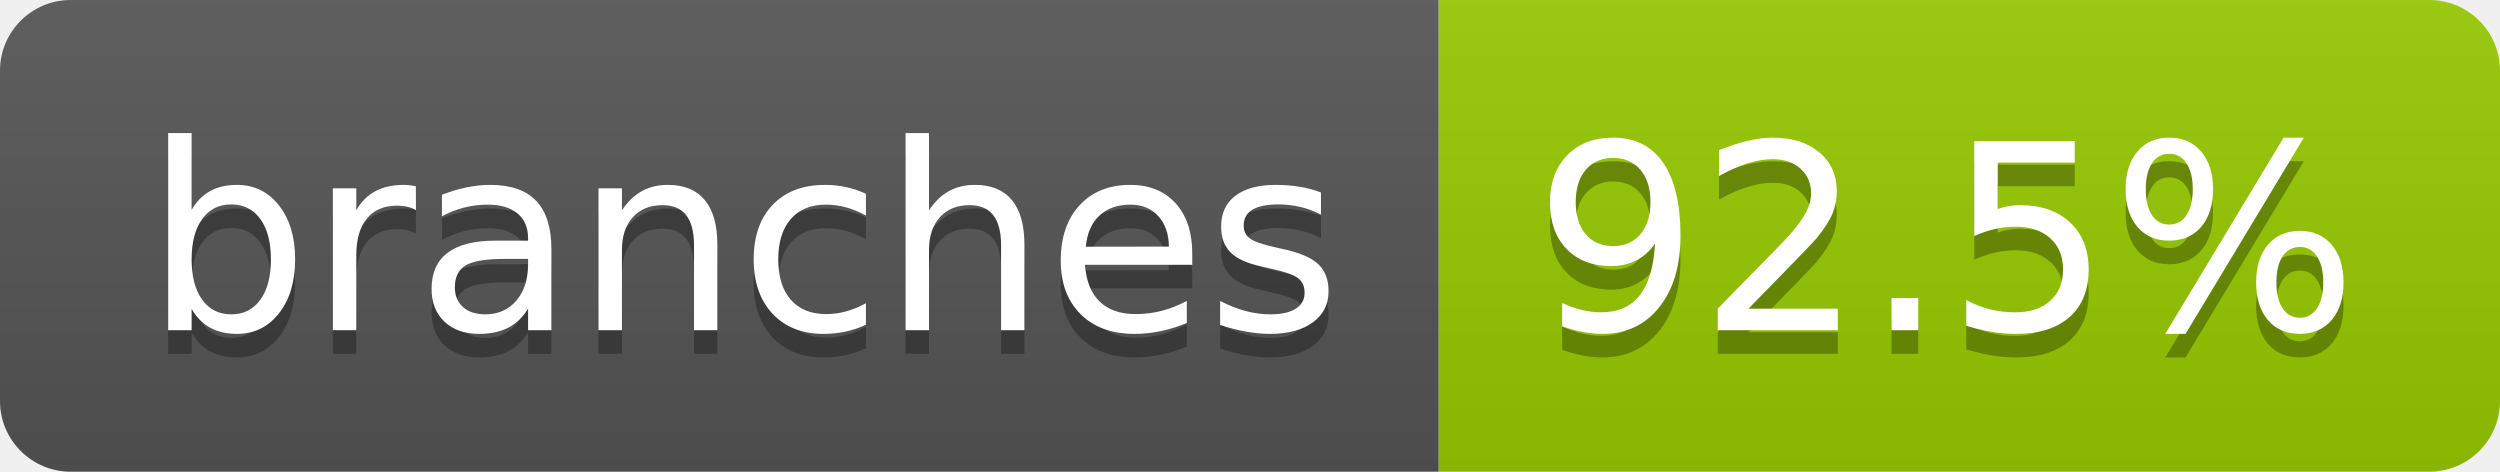
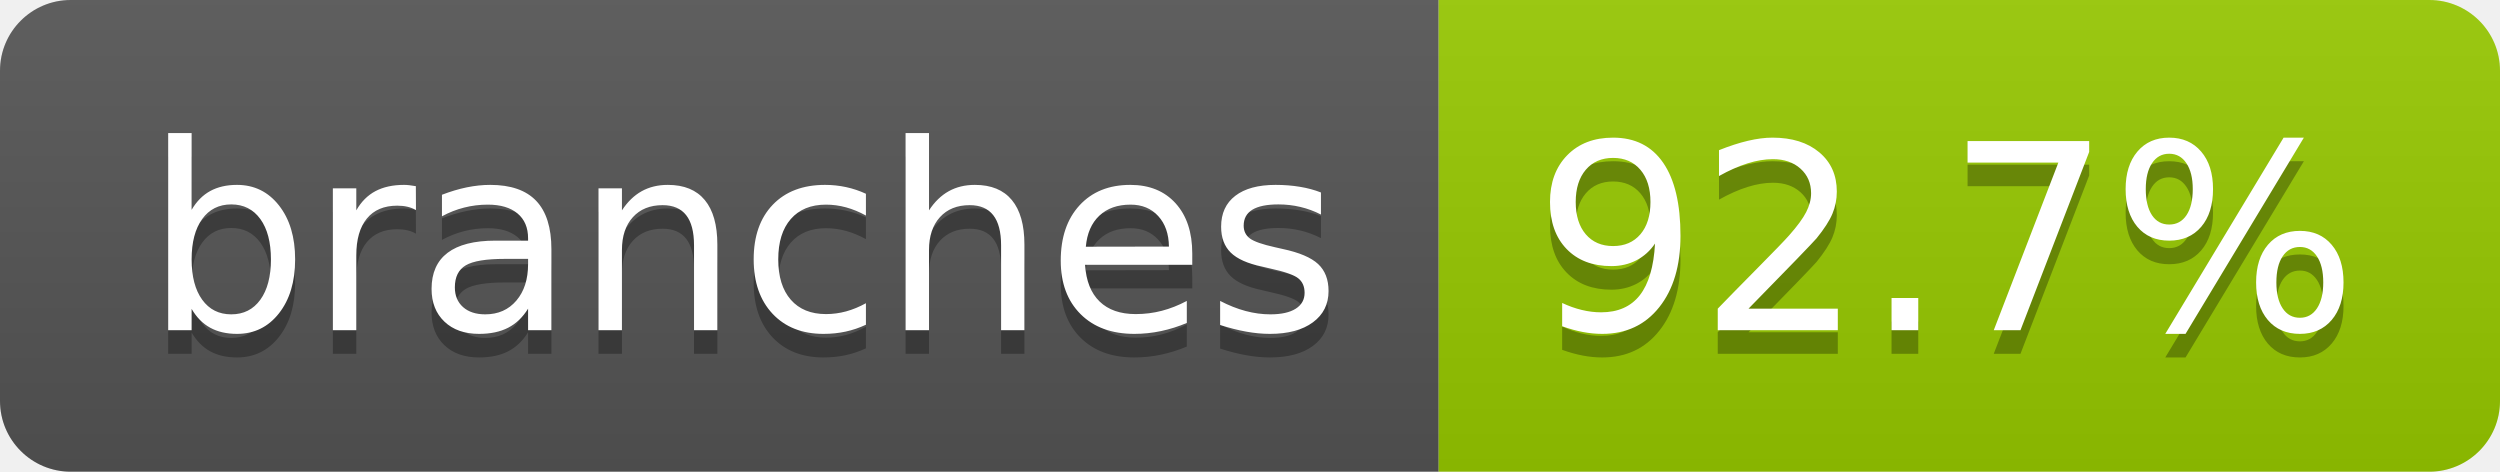
- <svg xmlns="http://www.w3.org/2000/svg" width="106" height="20" role="img" aria-label="branches: 92.5%">
+ <svg xmlns="http://www.w3.org/2000/svg" width="106" height="20" role="img" aria-label="branches: 92.7%">
  <linearGradient id="s" x2="0" y2="100%">
    <stop offset="0" stop-color="#bbb" stop-opacity=".1" />
    <stop offset="1" stop-opacity=".1" />
  </linearGradient>
  <clipPath id="r">
    <rect width="106" height="20" rx="3" fill="#fff" />
  </clipPath>
  <g clip-path="url(#r)">
    <rect width="61" height="20" fill="#555" />
    <rect x="61" width="45" height="20" fill="#97ca00" />
    <rect width="106" height="20" fill="url(#s)" />
  </g>
  <g fill="#fff" text-anchor="middle" font-family="Verdana,Geneva,DejaVu Sans,sans-serif" text-rendering="geometricPrecision" font-size="110">
    <text aria-hidden="true" x="315" y="150" fill="#010101" fill-opacity=".3" transform="scale(.1)" textLength="507">branches</text>
    <text x="315" y="140" transform="scale(.1)" fill="#fff" textLength="507">branches</text>
-     <text aria-hidden="true" x="825" y="150" fill="#010101" fill-opacity=".3" transform="scale(.1)" textLength="350">92.5%</text>
-     <text x="825" y="140" transform="scale(.1)" fill="#fff" textLength="350">92.5%</text>
+     <text aria-hidden="true" x="825" y="150" fill="#010101" fill-opacity=".3" transform="scale(.1)" textLength="350">92.7%</text>
+     <text x="825" y="140" transform="scale(.1)" fill="#fff" textLength="350">92.7%</text>
  </g>
</svg>
